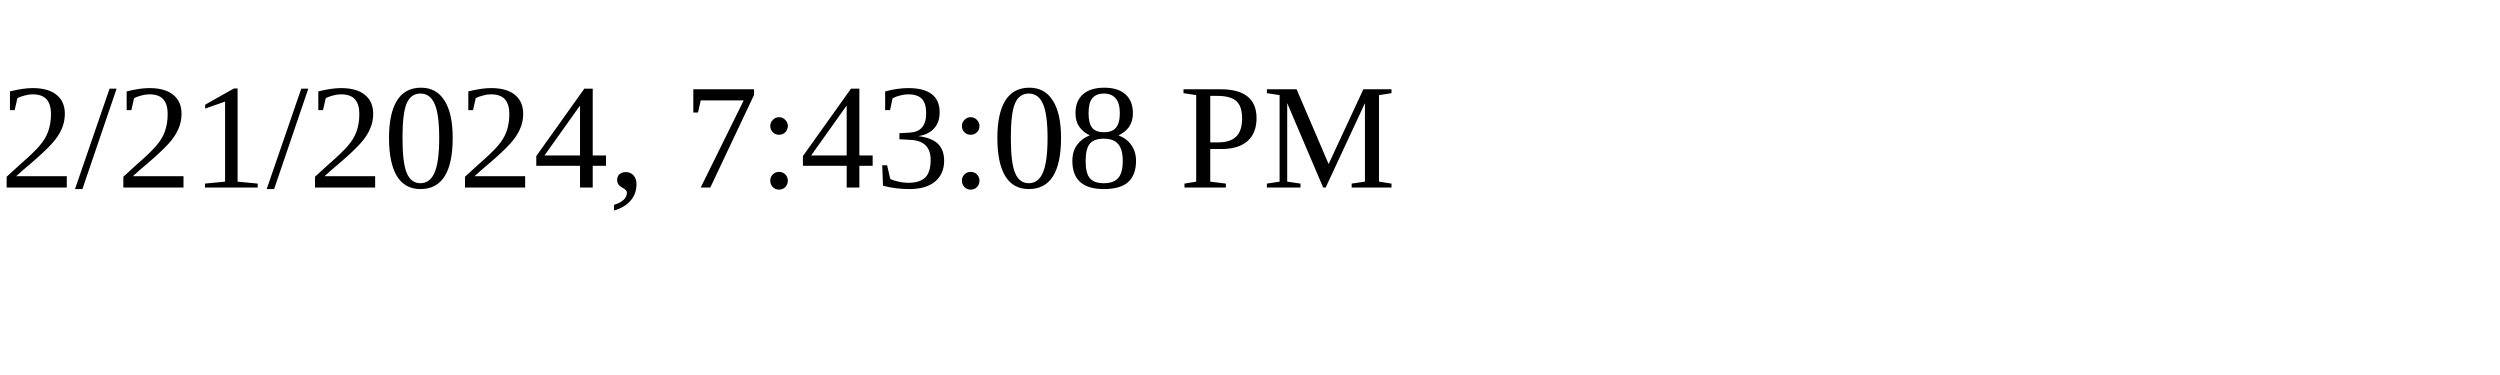
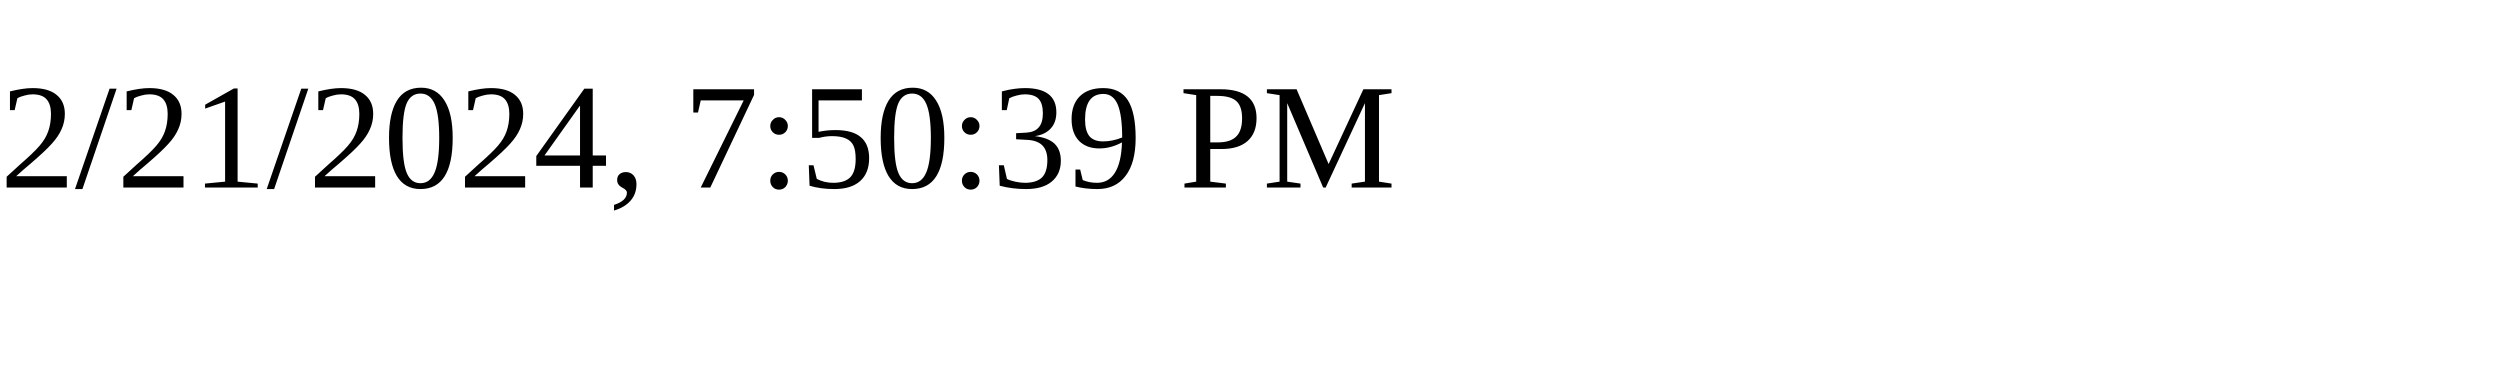
<svg xmlns="http://www.w3.org/2000/svg" height="30" width="200">
-   <text x="0" y="15">2/21/2024, 7:43:08 PM</text>
+   <text x="0" y="15">2/21/2024, 7:50:39 PM</text>
</svg>
